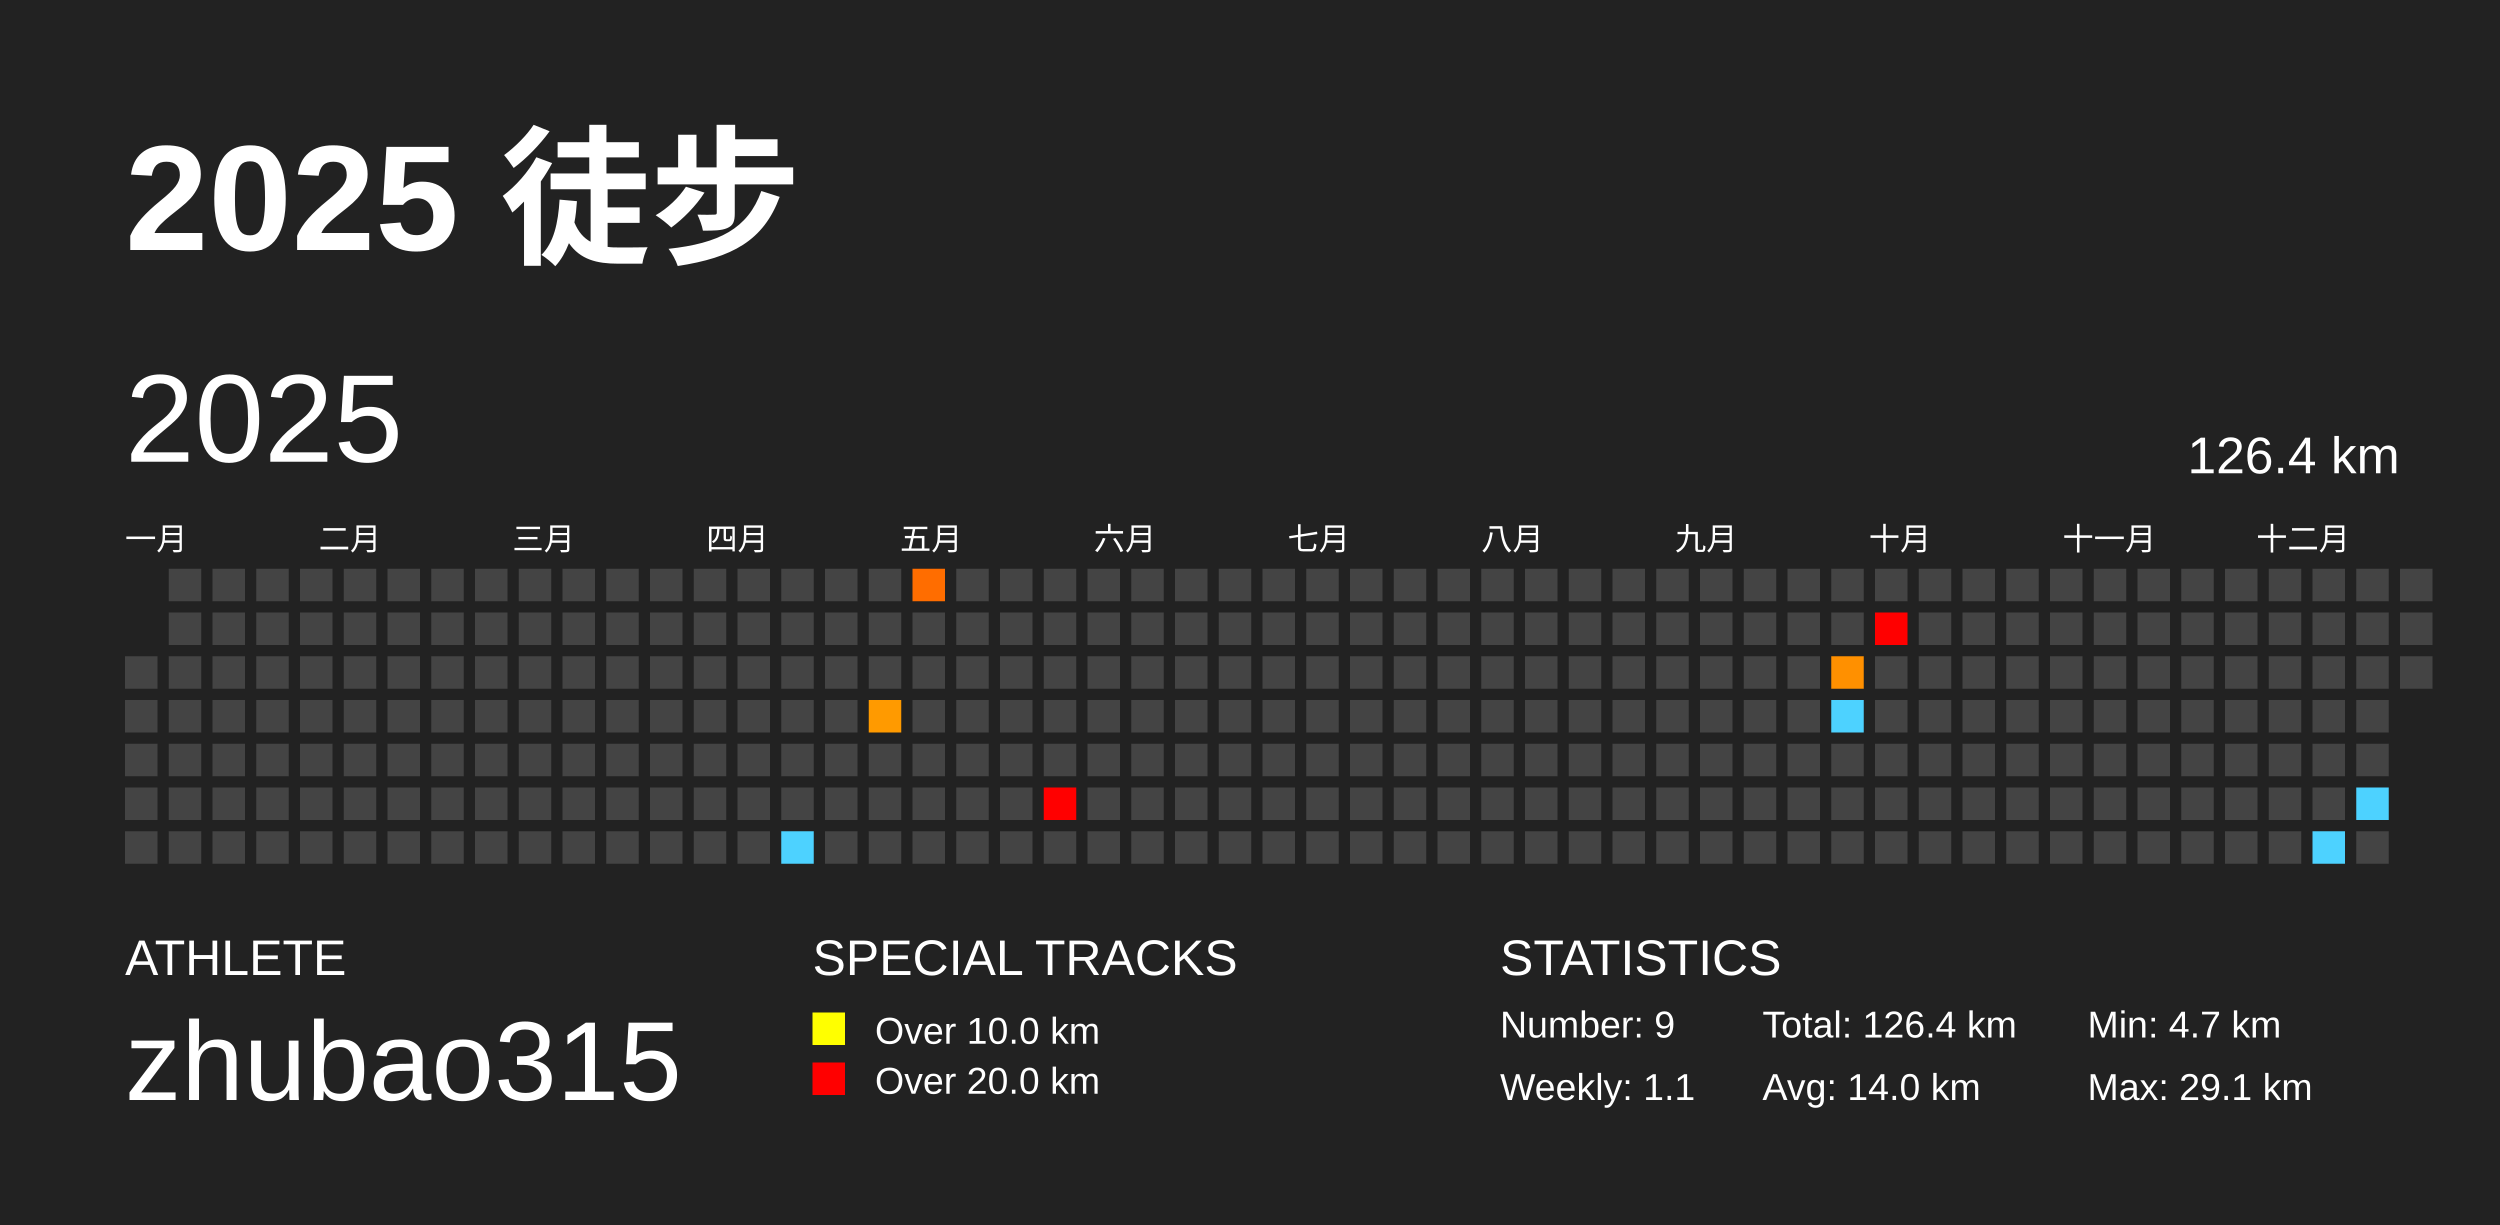
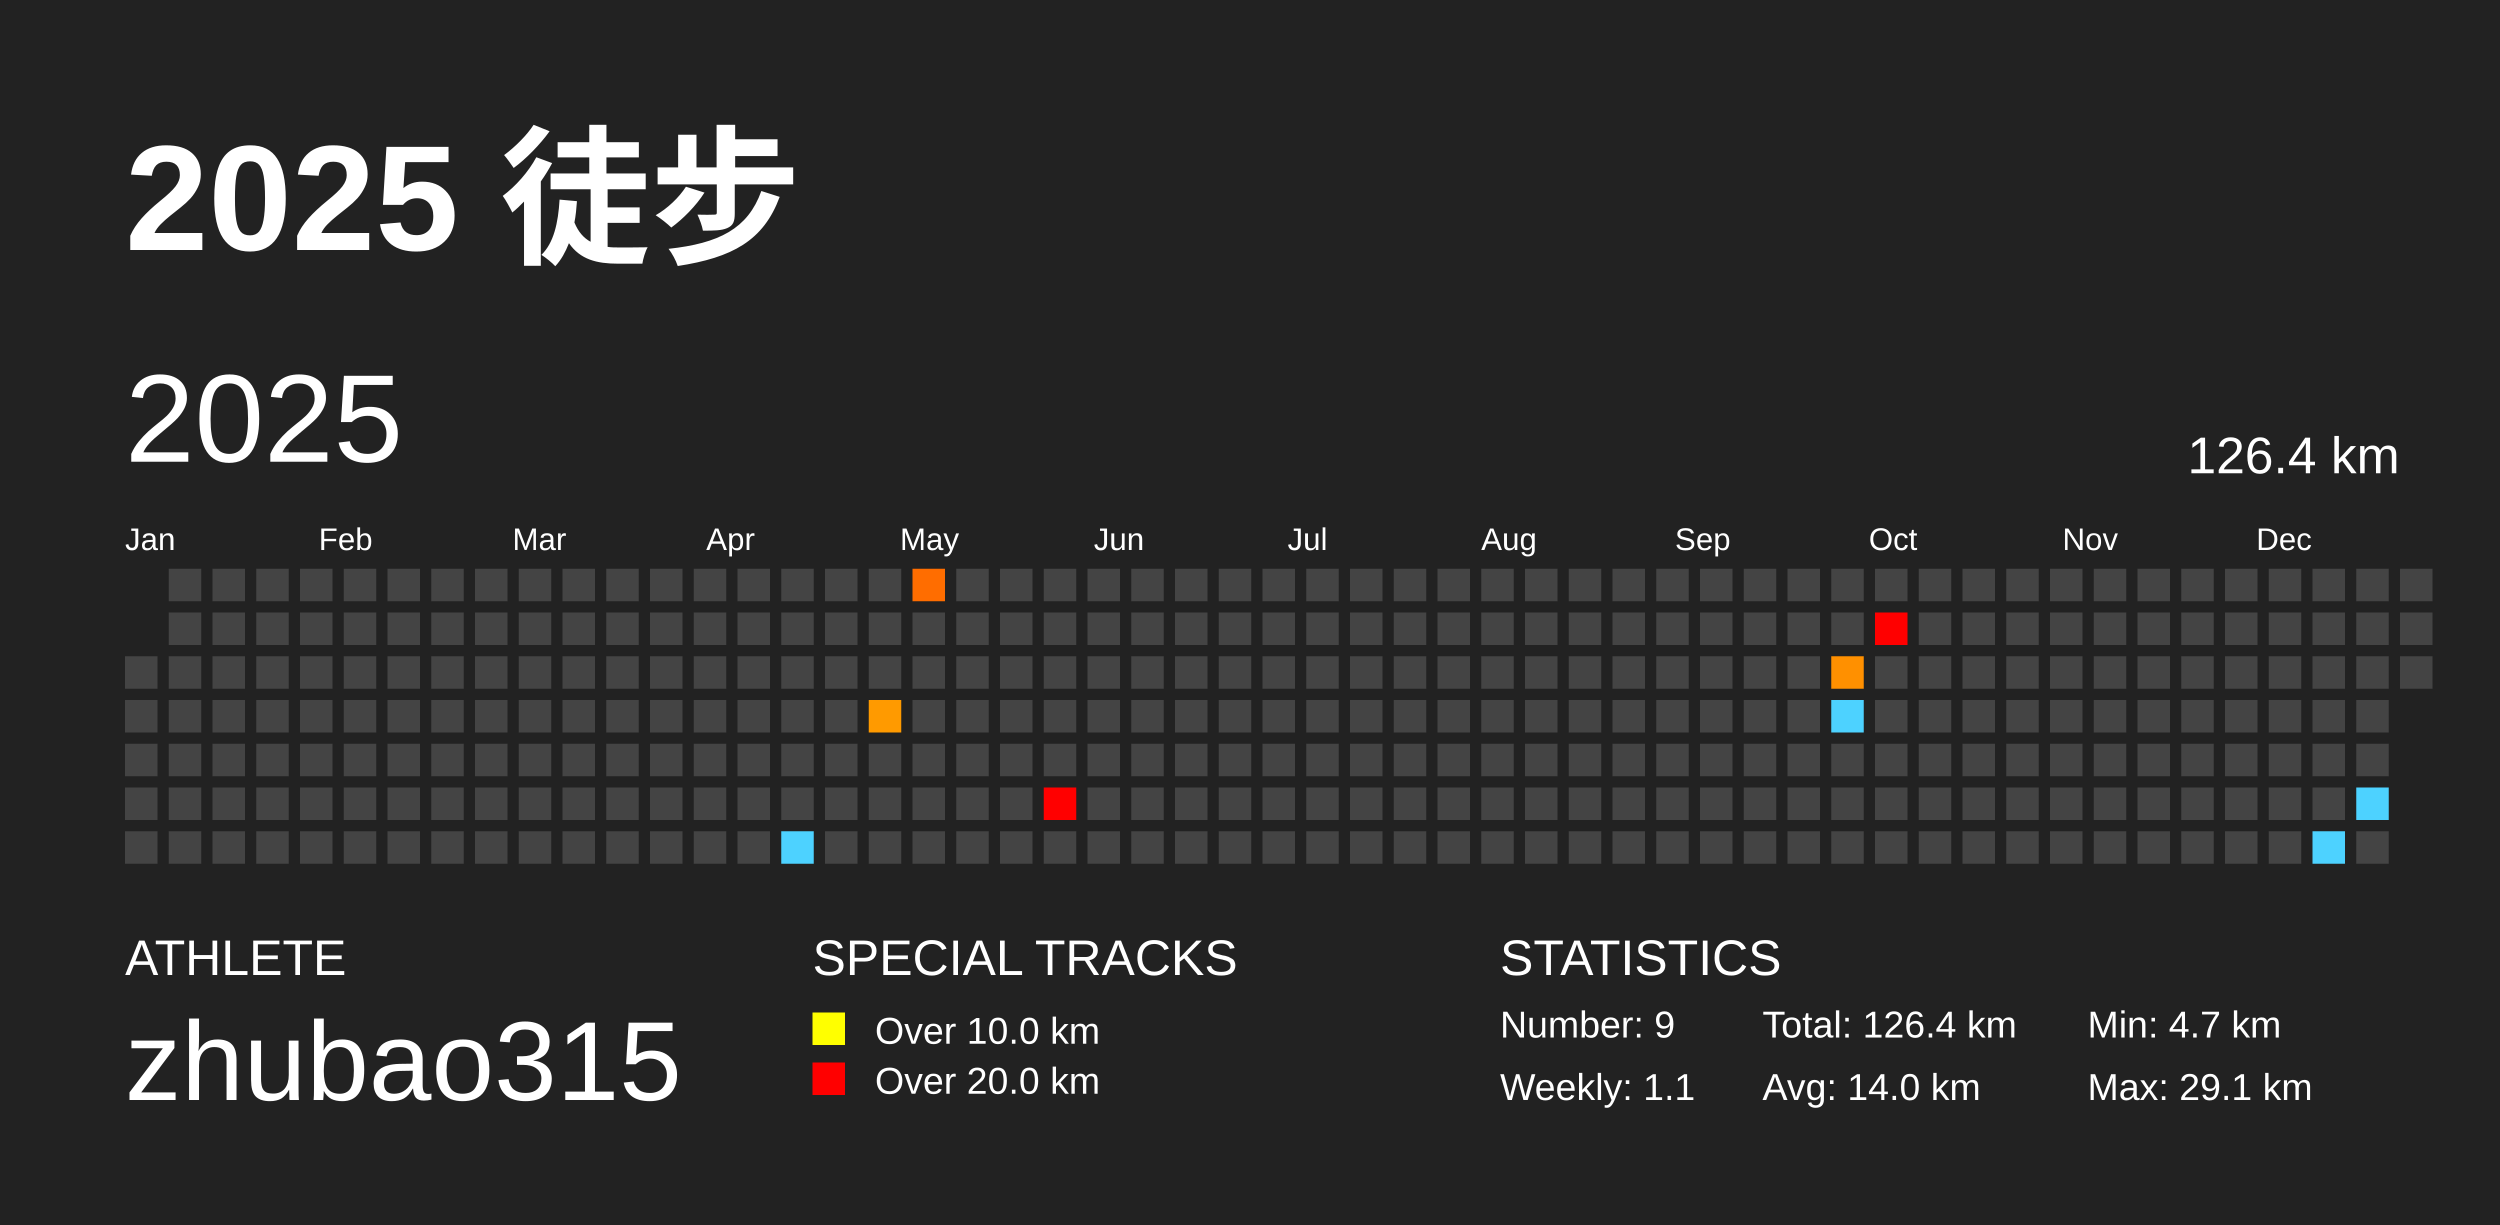
<svg xmlns="http://www.w3.org/2000/svg" baseProfile="full" height="98mm" version="1.1" viewBox="0,0,200,98" width="200mm">
  <defs />
  <rect fill="#222222" height="98" width="200" x="0" y="0" />
  <text fill="#FFFFFF" style="font-size:12px; font-family:Arial; font-weight:bold;" x="10" y="20">2025 徒步</text>
  <text fill="#FFFFFF" style="font-size:4px; font-family:Arial" x="10" y="78">ATHLETE</text>
  <text fill="#FFFFFF" style="font-size:9px; font-family:Arial" x="10" y="88">zhubao315</text>
  <text fill="#FFFFFF" style="font-size:4px; font-family:Arial" x="65" y="78">SPECIAL TRACKS</text>
  <rect fill="yellow" height="2.6" width="2.6" x="65" y="81" />
  <text fill="#FFFFFF" style="font-size:3px; font-family:Arial" x="70" y="83.5">Over 10.0 km</text>
  <rect fill="red" height="2.6" width="2.6" x="65" y="85" />
  <text fill="#FFFFFF" style="font-size:3px; font-family:Arial" x="70" y="87.5">Over 20.0 km</text>
  <text fill="#FFFFFF" style="font-size:4px; font-family:Arial" x="120" y="78">STATISTICS</text>
  <text fill="#FFFFFF" style="font-size:3px; font-family:Arial" x="120" y="83">Number: 9</text>
  <text fill="#FFFFFF" style="font-size:3px; font-family:Arial" x="120" y="88">Weekly: 1.1</text>
  <text fill="#FFFFFF" style="font-size:3px; font-family:Arial" x="141" y="83">Total: 126.4 km</text>
  <text fill="#FFFFFF" style="font-size:3px; font-family:Arial" x="141" y="88">Avg: 14.0 km</text>
  <text fill="#FFFFFF" style="font-size:3px; font-family:Arial" x="167" y="83">Min: 4.7 km</text>
  <text fill="#FFFFFF" style="font-size:3px; font-family:Arial" x="167" y="88">Max: 29.1 km</text>
  <text dominant-baseline="hanging" fill="#FFFFFF" style="font-size:10.0px; font-family:Arial;" x="10" y="30">2025</text>
  <text dominant-baseline="hanging" fill="#FFFFFF" style="font-size:4.125px; font-family:Arial;" x="175" y="35">126.4 km</text>
-   <text fill="#FFFFFF" style="font-size:2.5px; font-family:Arial" x="10.0" y="44">一月</text>
-   <text fill="#FFFFFF" style="font-size:2.5px; font-family:Arial" x="25.5" y="44">二月</text>
-   <text fill="#FFFFFF" style="font-size:2.5px; font-family:Arial" x="41.0" y="44">三月</text>
-   <text fill="#FFFFFF" style="font-size:2.5px; font-family:Arial" x="56.5" y="44">四月</text>
-   <text fill="#FFFFFF" style="font-size:2.5px; font-family:Arial" x="72.0" y="44">五月</text>
-   <text fill="#FFFFFF" style="font-size:2.5px; font-family:Arial" x="87.5" y="44">六月</text>
-   <text fill="#FFFFFF" style="font-size:2.5px; font-family:Arial" x="103.0" y="44">七月</text>
-   <text fill="#FFFFFF" style="font-size:2.5px; font-family:Arial" x="118.5" y="44">八月</text>
-   <text fill="#FFFFFF" style="font-size:2.5px; font-family:Arial" x="134.0" y="44">九月</text>
-   <text fill="#FFFFFF" style="font-size:2.5px; font-family:Arial" x="149.5" y="44">十月</text>
-   <text fill="#FFFFFF" style="font-size:2.5px; font-family:Arial" x="165.0" y="44">十一月</text>
-   <text fill="#FFFFFF" style="font-size:2.5px; font-family:Arial" x="180.5" y="44">十二月</text>
+   <text fill="#FFFFFF" style="font-size:2.5px; font-family:Arial" x="10.0" y="44">Jan</text>
+   <text fill="#FFFFFF" style="font-size:2.5px; font-family:Arial" x="25.5" y="44">Feb</text>
+   <text fill="#FFFFFF" style="font-size:2.5px; font-family:Arial" x="41.0" y="44">Mar</text>
+   <text fill="#FFFFFF" style="font-size:2.5px; font-family:Arial" x="56.5" y="44">Apr</text>
+   <text fill="#FFFFFF" style="font-size:2.5px; font-family:Arial" x="72.0" y="44">May</text>
+   <text fill="#FFFFFF" style="font-size:2.5px; font-family:Arial" x="87.5" y="44">Jun</text>
+   <text fill="#FFFFFF" style="font-size:2.5px; font-family:Arial" x="103.0" y="44">Jul</text>
+   <text fill="#FFFFFF" style="font-size:2.5px; font-family:Arial" x="118.5" y="44">Aug</text>
+   <text fill="#FFFFFF" style="font-size:2.5px; font-family:Arial" x="134.0" y="44">Sep</text>
+   <text fill="#FFFFFF" style="font-size:2.5px; font-family:Arial" x="149.5" y="44">Oct</text>
+   <text fill="#FFFFFF" style="font-size:2.5px; font-family:Arial" x="165.0" y="44">Nov</text>
+   <text fill="#FFFFFF" style="font-size:2.5px; font-family:Arial" x="180.5" y="44">Dec</text>
  <rect fill="#444444" height="2.6" width="2.6" x="10.0" y="52.5" />
  <rect fill="#444444" height="2.6" width="2.6" x="10.0" y="56.0" />
  <rect fill="#444444" height="2.6" width="2.6" x="10.0" y="59.5" />
  <rect fill="#444444" height="2.6" width="2.6" x="10.0" y="63.0" />
  <rect fill="#444444" height="2.6" width="2.6" x="10.0" y="66.5" />
  <rect fill="#444444" height="2.6" width="2.6" x="13.5" y="45.5" />
  <rect fill="#444444" height="2.6" width="2.6" x="13.5" y="49.0" />
  <rect fill="#444444" height="2.6" width="2.6" x="13.5" y="52.5" />
  <rect fill="#444444" height="2.6" width="2.6" x="13.5" y="56.0" />
  <rect fill="#444444" height="2.6" width="2.6" x="13.5" y="59.5" />
  <rect fill="#444444" height="2.6" width="2.6" x="13.5" y="63.0" />
  <rect fill="#444444" height="2.6" width="2.6" x="13.5" y="66.5" />
  <rect fill="#444444" height="2.6" width="2.6" x="17.0" y="45.5" />
  <rect fill="#444444" height="2.6" width="2.6" x="17.0" y="49.0" />
  <rect fill="#444444" height="2.6" width="2.6" x="17.0" y="52.5" />
  <rect fill="#444444" height="2.6" width="2.6" x="17.0" y="56.0" />
  <rect fill="#444444" height="2.6" width="2.6" x="17.0" y="59.5" />
  <rect fill="#444444" height="2.6" width="2.6" x="17.0" y="63.0" />
  <rect fill="#444444" height="2.6" width="2.6" x="17.0" y="66.5" />
  <rect fill="#444444" height="2.6" width="2.6" x="20.5" y="45.5" />
  <rect fill="#444444" height="2.6" width="2.6" x="20.5" y="49.0" />
  <rect fill="#444444" height="2.6" width="2.6" x="20.5" y="52.5" />
  <rect fill="#444444" height="2.6" width="2.6" x="20.5" y="56.0" />
  <rect fill="#444444" height="2.6" width="2.6" x="20.5" y="59.5" />
  <rect fill="#444444" height="2.6" width="2.6" x="20.5" y="63.0" />
  <rect fill="#444444" height="2.6" width="2.6" x="20.5" y="66.5" />
  <rect fill="#444444" height="2.6" width="2.6" x="24.0" y="45.5" />
  <rect fill="#444444" height="2.6" width="2.6" x="24.0" y="49.0" />
  <rect fill="#444444" height="2.6" width="2.6" x="24.0" y="52.5" />
  <rect fill="#444444" height="2.6" width="2.6" x="24.0" y="56.0" />
  <rect fill="#444444" height="2.6" width="2.6" x="24.0" y="59.5" />
  <rect fill="#444444" height="2.6" width="2.6" x="24.0" y="63.0" />
  <rect fill="#444444" height="2.6" width="2.6" x="24.0" y="66.5" />
  <rect fill="#444444" height="2.6" width="2.6" x="27.5" y="45.5" />
  <rect fill="#444444" height="2.6" width="2.6" x="27.5" y="49.0" />
  <rect fill="#444444" height="2.6" width="2.6" x="27.5" y="52.5" />
  <rect fill="#444444" height="2.6" width="2.6" x="27.5" y="56.0" />
  <rect fill="#444444" height="2.6" width="2.6" x="27.5" y="59.5" />
  <rect fill="#444444" height="2.6" width="2.6" x="27.5" y="63.0" />
  <rect fill="#444444" height="2.6" width="2.6" x="27.5" y="66.5" />
  <rect fill="#444444" height="2.6" width="2.6" x="31.0" y="45.5" />
  <rect fill="#444444" height="2.6" width="2.6" x="31.0" y="49.0" />
  <rect fill="#444444" height="2.6" width="2.6" x="31.0" y="52.5" />
  <rect fill="#444444" height="2.6" width="2.6" x="31.0" y="56.0" />
  <rect fill="#444444" height="2.6" width="2.6" x="31.0" y="59.5" />
  <rect fill="#444444" height="2.6" width="2.6" x="31.0" y="63.0" />
  <rect fill="#444444" height="2.6" width="2.6" x="31.0" y="66.5" />
  <rect fill="#444444" height="2.6" width="2.6" x="34.5" y="45.5" />
  <rect fill="#444444" height="2.6" width="2.6" x="34.5" y="49.0" />
  <rect fill="#444444" height="2.6" width="2.6" x="34.5" y="52.5" />
  <rect fill="#444444" height="2.6" width="2.6" x="34.5" y="56.0" />
  <rect fill="#444444" height="2.6" width="2.6" x="34.5" y="59.5" />
  <rect fill="#444444" height="2.6" width="2.6" x="34.5" y="63.0" />
  <rect fill="#444444" height="2.6" width="2.6" x="34.5" y="66.5" />
  <rect fill="#444444" height="2.6" width="2.6" x="38.0" y="45.5" />
  <rect fill="#444444" height="2.6" width="2.6" x="38.0" y="49.0" />
  <rect fill="#444444" height="2.6" width="2.6" x="38.0" y="52.5" />
  <rect fill="#444444" height="2.6" width="2.6" x="38.0" y="56.0" />
  <rect fill="#444444" height="2.6" width="2.6" x="38.0" y="59.5" />
  <rect fill="#444444" height="2.6" width="2.6" x="38.0" y="63.0" />
  <rect fill="#444444" height="2.6" width="2.6" x="38.0" y="66.5" />
  <rect fill="#444444" height="2.6" width="2.6" x="41.5" y="45.5" />
  <rect fill="#444444" height="2.6" width="2.6" x="41.5" y="49.0" />
  <rect fill="#444444" height="2.6" width="2.6" x="41.5" y="52.5" />
  <rect fill="#444444" height="2.6" width="2.6" x="41.5" y="56.0" />
  <rect fill="#444444" height="2.6" width="2.6" x="41.5" y="59.5" />
  <rect fill="#444444" height="2.6" width="2.6" x="41.5" y="63.0" />
  <rect fill="#444444" height="2.6" width="2.6" x="41.5" y="66.5" />
  <rect fill="#444444" height="2.6" width="2.6" x="45.0" y="45.5" />
  <rect fill="#444444" height="2.6" width="2.6" x="45.0" y="49.0" />
  <rect fill="#444444" height="2.6" width="2.6" x="45.0" y="52.5" />
  <rect fill="#444444" height="2.6" width="2.6" x="45.0" y="56.0" />
  <rect fill="#444444" height="2.6" width="2.6" x="45.0" y="59.5" />
  <rect fill="#444444" height="2.6" width="2.6" x="45.0" y="63.0" />
  <rect fill="#444444" height="2.6" width="2.6" x="45.0" y="66.5" />
  <rect fill="#444444" height="2.6" width="2.6" x="48.5" y="45.5" />
  <rect fill="#444444" height="2.6" width="2.6" x="48.5" y="49.0" />
  <rect fill="#444444" height="2.6" width="2.6" x="48.5" y="52.5" />
  <rect fill="#444444" height="2.6" width="2.6" x="48.5" y="56.0" />
  <rect fill="#444444" height="2.6" width="2.6" x="48.5" y="59.5" />
  <rect fill="#444444" height="2.6" width="2.6" x="48.5" y="63.0" />
  <rect fill="#444444" height="2.6" width="2.6" x="48.5" y="66.5" />
  <rect fill="#444444" height="2.6" width="2.6" x="52.0" y="45.5" />
  <rect fill="#444444" height="2.6" width="2.6" x="52.0" y="49.0" />
  <rect fill="#444444" height="2.6" width="2.6" x="52.0" y="52.5" />
  <rect fill="#444444" height="2.6" width="2.6" x="52.0" y="56.0" />
  <rect fill="#444444" height="2.6" width="2.6" x="52.0" y="59.5" />
  <rect fill="#444444" height="2.6" width="2.6" x="52.0" y="63.0" />
  <rect fill="#444444" height="2.6" width="2.6" x="52.0" y="66.5" />
  <rect fill="#444444" height="2.6" width="2.6" x="55.5" y="45.5" />
  <rect fill="#444444" height="2.6" width="2.6" x="55.5" y="49.0" />
  <rect fill="#444444" height="2.6" width="2.6" x="55.5" y="52.5" />
  <rect fill="#444444" height="2.6" width="2.6" x="55.5" y="56.0" />
  <rect fill="#444444" height="2.6" width="2.6" x="55.5" y="59.5" />
  <rect fill="#444444" height="2.6" width="2.6" x="55.5" y="63.0" />
  <rect fill="#444444" height="2.6" width="2.6" x="55.5" y="66.5" />
  <rect fill="#444444" height="2.6" width="2.6" x="59.0" y="45.5" />
  <rect fill="#444444" height="2.6" width="2.6" x="59.0" y="49.0" />
  <rect fill="#444444" height="2.6" width="2.6" x="59.0" y="52.5" />
  <rect fill="#444444" height="2.6" width="2.6" x="59.0" y="56.0" />
  <rect fill="#444444" height="2.6" width="2.6" x="59.0" y="59.5" />
  <rect fill="#444444" height="2.6" width="2.6" x="59.0" y="63.0" />
  <rect fill="#444444" height="2.6" width="2.6" x="59.0" y="66.5" />
  <rect fill="#444444" height="2.6" width="2.6" x="62.5" y="45.5" />
  <rect fill="#444444" height="2.6" width="2.6" x="62.5" y="49.0" />
  <rect fill="#444444" height="2.6" width="2.6" x="62.5" y="52.5" />
  <rect fill="#444444" height="2.6" width="2.6" x="62.5" y="56.0" />
  <rect fill="#444444" height="2.6" width="2.6" x="62.5" y="59.5" />
  <rect fill="#444444" height="2.6" width="2.6" x="62.5" y="63.0" />
  <rect fill="#4dd2ff" height="2.6" width="2.6" x="62.5" y="66.5" />
  <rect fill="#444444" height="2.6" width="2.6" x="66.0" y="45.5" />
  <rect fill="#444444" height="2.6" width="2.6" x="66.0" y="49.0" />
  <rect fill="#444444" height="2.6" width="2.6" x="66.0" y="52.5" />
  <rect fill="#444444" height="2.6" width="2.6" x="66.0" y="56.0" />
  <rect fill="#444444" height="2.6" width="2.6" x="66.0" y="59.5" />
  <rect fill="#444444" height="2.6" width="2.6" x="66.0" y="63.0" />
  <rect fill="#444444" height="2.6" width="2.6" x="66.0" y="66.5" />
  <rect fill="#444444" height="2.6" width="2.6" x="69.5" y="45.5" />
  <rect fill="#444444" height="2.6" width="2.6" x="69.5" y="49.0" />
  <rect fill="#444444" height="2.6" width="2.6" x="69.5" y="52.5" />
  <rect fill="#ff9a00" height="2.6" width="2.6" x="69.5" y="56.0" />
  <rect fill="#444444" height="2.6" width="2.6" x="69.5" y="59.5" />
  <rect fill="#444444" height="2.6" width="2.6" x="69.5" y="63.0" />
  <rect fill="#444444" height="2.6" width="2.6" x="69.5" y="66.5" />
  <rect fill="#ff6d00" height="2.6" width="2.6" x="73.0" y="45.5" />
  <rect fill="#444444" height="2.6" width="2.6" x="73.0" y="49.0" />
  <rect fill="#444444" height="2.6" width="2.6" x="73.0" y="52.5" />
  <rect fill="#444444" height="2.6" width="2.6" x="73.0" y="56.0" />
  <rect fill="#444444" height="2.6" width="2.6" x="73.0" y="59.5" />
  <rect fill="#444444" height="2.6" width="2.6" x="73.0" y="63.0" />
  <rect fill="#444444" height="2.6" width="2.6" x="73.0" y="66.5" />
  <rect fill="#444444" height="2.6" width="2.6" x="76.5" y="45.5" />
  <rect fill="#444444" height="2.6" width="2.6" x="76.5" y="49.0" />
  <rect fill="#444444" height="2.6" width="2.6" x="76.5" y="52.5" />
  <rect fill="#444444" height="2.6" width="2.6" x="76.5" y="56.0" />
  <rect fill="#444444" height="2.6" width="2.6" x="76.5" y="59.5" />
  <rect fill="#444444" height="2.6" width="2.6" x="76.5" y="63.0" />
  <rect fill="#444444" height="2.6" width="2.6" x="76.5" y="66.5" />
  <rect fill="#444444" height="2.6" width="2.6" x="80.0" y="45.5" />
  <rect fill="#444444" height="2.6" width="2.6" x="80.0" y="49.0" />
  <rect fill="#444444" height="2.6" width="2.6" x="80.0" y="52.5" />
  <rect fill="#444444" height="2.6" width="2.6" x="80.0" y="56.0" />
  <rect fill="#444444" height="2.6" width="2.6" x="80.0" y="59.5" />
  <rect fill="#444444" height="2.6" width="2.6" x="80.0" y="63.0" />
  <rect fill="#444444" height="2.6" width="2.6" x="80.0" y="66.5" />
  <rect fill="#444444" height="2.6" width="2.6" x="83.5" y="45.5" />
  <rect fill="#444444" height="2.6" width="2.6" x="83.5" y="49.0" />
  <rect fill="#444444" height="2.6" width="2.6" x="83.5" y="52.5" />
  <rect fill="#444444" height="2.6" width="2.6" x="83.5" y="56.0" />
  <rect fill="#444444" height="2.6" width="2.6" x="83.5" y="59.5" />
  <rect fill="red" height="2.6" width="2.6" x="83.5" y="63.0" />
  <rect fill="#444444" height="2.6" width="2.6" x="83.5" y="66.5" />
  <rect fill="#444444" height="2.6" width="2.6" x="87.0" y="45.5" />
  <rect fill="#444444" height="2.6" width="2.6" x="87.0" y="49.0" />
  <rect fill="#444444" height="2.6" width="2.6" x="87.0" y="52.5" />
  <rect fill="#444444" height="2.6" width="2.6" x="87.0" y="56.0" />
  <rect fill="#444444" height="2.6" width="2.6" x="87.0" y="59.5" />
  <rect fill="#444444" height="2.6" width="2.6" x="87.0" y="63.0" />
  <rect fill="#444444" height="2.6" width="2.6" x="87.0" y="66.5" />
  <rect fill="#444444" height="2.6" width="2.6" x="90.5" y="45.5" />
  <rect fill="#444444" height="2.6" width="2.6" x="90.5" y="49.0" />
  <rect fill="#444444" height="2.6" width="2.6" x="90.5" y="52.5" />
  <rect fill="#444444" height="2.6" width="2.6" x="90.5" y="56.0" />
  <rect fill="#444444" height="2.6" width="2.6" x="90.5" y="59.5" />
  <rect fill="#444444" height="2.6" width="2.6" x="90.5" y="63.0" />
  <rect fill="#444444" height="2.6" width="2.6" x="90.5" y="66.5" />
  <rect fill="#444444" height="2.6" width="2.6" x="94.0" y="45.5" />
  <rect fill="#444444" height="2.6" width="2.6" x="94.0" y="49.0" />
  <rect fill="#444444" height="2.6" width="2.6" x="94.0" y="52.5" />
  <rect fill="#444444" height="2.6" width="2.6" x="94.0" y="56.0" />
  <rect fill="#444444" height="2.6" width="2.6" x="94.0" y="59.5" />
  <rect fill="#444444" height="2.6" width="2.6" x="94.0" y="63.0" />
  <rect fill="#444444" height="2.6" width="2.6" x="94.0" y="66.5" />
  <rect fill="#444444" height="2.6" width="2.6" x="97.5" y="45.5" />
  <rect fill="#444444" height="2.6" width="2.6" x="97.5" y="49.0" />
  <rect fill="#444444" height="2.6" width="2.6" x="97.5" y="52.5" />
  <rect fill="#444444" height="2.6" width="2.6" x="97.5" y="56.0" />
  <rect fill="#444444" height="2.6" width="2.6" x="97.5" y="59.5" />
  <rect fill="#444444" height="2.6" width="2.6" x="97.5" y="63.0" />
  <rect fill="#444444" height="2.6" width="2.6" x="97.5" y="66.5" />
  <rect fill="#444444" height="2.6" width="2.6" x="101.0" y="45.5" />
  <rect fill="#444444" height="2.6" width="2.6" x="101.0" y="49.0" />
  <rect fill="#444444" height="2.6" width="2.6" x="101.0" y="52.5" />
  <rect fill="#444444" height="2.6" width="2.6" x="101.0" y="56.0" />
  <rect fill="#444444" height="2.6" width="2.6" x="101.0" y="59.5" />
  <rect fill="#444444" height="2.6" width="2.6" x="101.0" y="63.0" />
  <rect fill="#444444" height="2.6" width="2.6" x="101.0" y="66.5" />
  <rect fill="#444444" height="2.6" width="2.6" x="104.5" y="45.5" />
  <rect fill="#444444" height="2.6" width="2.6" x="104.5" y="49.0" />
  <rect fill="#444444" height="2.6" width="2.6" x="104.5" y="52.5" />
  <rect fill="#444444" height="2.6" width="2.6" x="104.5" y="56.0" />
  <rect fill="#444444" height="2.6" width="2.6" x="104.5" y="59.5" />
  <rect fill="#444444" height="2.6" width="2.6" x="104.5" y="63.0" />
  <rect fill="#444444" height="2.6" width="2.6" x="104.5" y="66.5" />
  <rect fill="#444444" height="2.6" width="2.6" x="108.0" y="45.5" />
  <rect fill="#444444" height="2.6" width="2.6" x="108.0" y="49.0" />
  <rect fill="#444444" height="2.6" width="2.6" x="108.0" y="52.5" />
  <rect fill="#444444" height="2.6" width="2.6" x="108.0" y="56.0" />
  <rect fill="#444444" height="2.6" width="2.6" x="108.0" y="59.5" />
  <rect fill="#444444" height="2.6" width="2.6" x="108.0" y="63.0" />
  <rect fill="#444444" height="2.6" width="2.6" x="108.0" y="66.5" />
  <rect fill="#444444" height="2.6" width="2.6" x="111.5" y="45.5" />
  <rect fill="#444444" height="2.6" width="2.6" x="111.5" y="49.0" />
  <rect fill="#444444" height="2.6" width="2.6" x="111.5" y="52.5" />
  <rect fill="#444444" height="2.6" width="2.6" x="111.5" y="56.0" />
  <rect fill="#444444" height="2.6" width="2.6" x="111.5" y="59.5" />
  <rect fill="#444444" height="2.6" width="2.6" x="111.5" y="63.0" />
  <rect fill="#444444" height="2.6" width="2.6" x="111.5" y="66.5" />
  <rect fill="#444444" height="2.6" width="2.6" x="115.0" y="45.5" />
  <rect fill="#444444" height="2.6" width="2.6" x="115.0" y="49.0" />
  <rect fill="#444444" height="2.6" width="2.6" x="115.0" y="52.5" />
  <rect fill="#444444" height="2.6" width="2.6" x="115.0" y="56.0" />
  <rect fill="#444444" height="2.6" width="2.6" x="115.0" y="59.5" />
  <rect fill="#444444" height="2.6" width="2.6" x="115.0" y="63.0" />
  <rect fill="#444444" height="2.6" width="2.6" x="115.0" y="66.5" />
  <rect fill="#444444" height="2.6" width="2.6" x="118.5" y="45.5" />
  <rect fill="#444444" height="2.6" width="2.6" x="118.5" y="49.0" />
  <rect fill="#444444" height="2.6" width="2.6" x="118.5" y="52.5" />
  <rect fill="#444444" height="2.6" width="2.6" x="118.5" y="56.0" />
  <rect fill="#444444" height="2.6" width="2.6" x="118.5" y="59.5" />
  <rect fill="#444444" height="2.6" width="2.6" x="118.5" y="63.0" />
  <rect fill="#444444" height="2.6" width="2.6" x="118.5" y="66.5" />
  <rect fill="#444444" height="2.6" width="2.6" x="122.0" y="45.5" />
  <rect fill="#444444" height="2.6" width="2.6" x="122.0" y="49.0" />
  <rect fill="#444444" height="2.6" width="2.6" x="122.0" y="52.5" />
  <rect fill="#444444" height="2.6" width="2.6" x="122.0" y="56.0" />
  <rect fill="#444444" height="2.6" width="2.6" x="122.0" y="59.5" />
  <rect fill="#444444" height="2.6" width="2.6" x="122.0" y="63.0" />
  <rect fill="#444444" height="2.6" width="2.6" x="122.0" y="66.5" />
  <rect fill="#444444" height="2.6" width="2.6" x="125.5" y="45.5" />
  <rect fill="#444444" height="2.6" width="2.6" x="125.5" y="49.0" />
  <rect fill="#444444" height="2.6" width="2.6" x="125.5" y="52.5" />
  <rect fill="#444444" height="2.6" width="2.6" x="125.5" y="56.0" />
  <rect fill="#444444" height="2.6" width="2.6" x="125.5" y="59.5" />
  <rect fill="#444444" height="2.6" width="2.6" x="125.5" y="63.0" />
  <rect fill="#444444" height="2.6" width="2.6" x="125.5" y="66.5" />
  <rect fill="#444444" height="2.6" width="2.6" x="129.0" y="45.5" />
  <rect fill="#444444" height="2.6" width="2.6" x="129.0" y="49.0" />
  <rect fill="#444444" height="2.6" width="2.6" x="129.0" y="52.5" />
  <rect fill="#444444" height="2.6" width="2.6" x="129.0" y="56.0" />
  <rect fill="#444444" height="2.6" width="2.6" x="129.0" y="59.5" />
  <rect fill="#444444" height="2.6" width="2.6" x="129.0" y="63.0" />
  <rect fill="#444444" height="2.6" width="2.6" x="129.0" y="66.5" />
  <rect fill="#444444" height="2.6" width="2.6" x="132.5" y="45.5" />
  <rect fill="#444444" height="2.6" width="2.6" x="132.5" y="49.0" />
  <rect fill="#444444" height="2.6" width="2.6" x="132.5" y="52.5" />
  <rect fill="#444444" height="2.6" width="2.6" x="132.5" y="56.0" />
  <rect fill="#444444" height="2.6" width="2.6" x="132.5" y="59.5" />
  <rect fill="#444444" height="2.6" width="2.6" x="132.5" y="63.0" />
  <rect fill="#444444" height="2.6" width="2.6" x="132.5" y="66.5" />
  <rect fill="#444444" height="2.6" width="2.6" x="136.0" y="45.5" />
  <rect fill="#444444" height="2.6" width="2.6" x="136.0" y="49.0" />
  <rect fill="#444444" height="2.6" width="2.6" x="136.0" y="52.5" />
  <rect fill="#444444" height="2.6" width="2.6" x="136.0" y="56.0" />
  <rect fill="#444444" height="2.6" width="2.6" x="136.0" y="59.5" />
  <rect fill="#444444" height="2.6" width="2.6" x="136.0" y="63.0" />
  <rect fill="#444444" height="2.6" width="2.6" x="136.0" y="66.5" />
  <rect fill="#444444" height="2.6" width="2.6" x="139.5" y="45.5" />
  <rect fill="#444444" height="2.6" width="2.6" x="139.5" y="49.0" />
  <rect fill="#444444" height="2.6" width="2.6" x="139.5" y="52.5" />
  <rect fill="#444444" height="2.6" width="2.6" x="139.5" y="56.0" />
  <rect fill="#444444" height="2.6" width="2.6" x="139.5" y="59.5" />
  <rect fill="#444444" height="2.6" width="2.6" x="139.5" y="63.0" />
  <rect fill="#444444" height="2.6" width="2.6" x="139.5" y="66.5" />
  <rect fill="#444444" height="2.6" width="2.6" x="143.0" y="45.5" />
  <rect fill="#444444" height="2.6" width="2.6" x="143.0" y="49.0" />
  <rect fill="#444444" height="2.6" width="2.6" x="143.0" y="52.5" />
  <rect fill="#444444" height="2.6" width="2.6" x="143.0" y="56.0" />
  <rect fill="#444444" height="2.6" width="2.6" x="143.0" y="59.5" />
  <rect fill="#444444" height="2.6" width="2.6" x="143.0" y="63.0" />
  <rect fill="#444444" height="2.6" width="2.6" x="143.0" y="66.5" />
  <rect fill="#444444" height="2.6" width="2.6" x="146.5" y="45.5" />
  <rect fill="#444444" height="2.6" width="2.6" x="146.5" y="49.0" />
  <rect fill="#ff9000" height="2.6" width="2.6" x="146.5" y="52.5" />
  <rect fill="#4dd2ff" height="2.6" width="2.6" x="146.5" y="56.0" />
  <rect fill="#444444" height="2.6" width="2.6" x="146.5" y="59.5" />
  <rect fill="#444444" height="2.6" width="2.6" x="146.5" y="63.0" />
  <rect fill="#444444" height="2.6" width="2.6" x="146.5" y="66.5" />
  <rect fill="#444444" height="2.6" width="2.6" x="150.0" y="45.5" />
  <rect fill="red" height="2.6" width="2.6" x="150.0" y="49.0" />
  <rect fill="#444444" height="2.6" width="2.6" x="150.0" y="52.5" />
  <rect fill="#444444" height="2.6" width="2.6" x="150.0" y="56.0" />
  <rect fill="#444444" height="2.6" width="2.6" x="150.0" y="59.5" />
  <rect fill="#444444" height="2.6" width="2.6" x="150.0" y="63.0" />
  <rect fill="#444444" height="2.6" width="2.6" x="150.0" y="66.5" />
  <rect fill="#444444" height="2.6" width="2.6" x="153.5" y="45.5" />
  <rect fill="#444444" height="2.6" width="2.6" x="153.5" y="49.0" />
  <rect fill="#444444" height="2.6" width="2.6" x="153.5" y="52.5" />
  <rect fill="#444444" height="2.6" width="2.6" x="153.5" y="56.0" />
  <rect fill="#444444" height="2.6" width="2.6" x="153.5" y="59.5" />
  <rect fill="#444444" height="2.6" width="2.6" x="153.5" y="63.0" />
  <rect fill="#444444" height="2.6" width="2.6" x="153.5" y="66.5" />
  <rect fill="#444444" height="2.6" width="2.6" x="157.0" y="45.5" />
  <rect fill="#444444" height="2.6" width="2.6" x="157.0" y="49.0" />
  <rect fill="#444444" height="2.6" width="2.6" x="157.0" y="52.5" />
  <rect fill="#444444" height="2.6" width="2.6" x="157.0" y="56.0" />
  <rect fill="#444444" height="2.6" width="2.6" x="157.0" y="59.5" />
  <rect fill="#444444" height="2.6" width="2.6" x="157.0" y="63.0" />
  <rect fill="#444444" height="2.6" width="2.6" x="157.0" y="66.5" />
  <rect fill="#444444" height="2.6" width="2.6" x="160.5" y="45.5" />
  <rect fill="#444444" height="2.6" width="2.6" x="160.5" y="49.0" />
  <rect fill="#444444" height="2.6" width="2.6" x="160.5" y="52.5" />
  <rect fill="#444444" height="2.6" width="2.6" x="160.5" y="56.0" />
  <rect fill="#444444" height="2.6" width="2.6" x="160.5" y="59.5" />
  <rect fill="#444444" height="2.6" width="2.6" x="160.5" y="63.0" />
  <rect fill="#444444" height="2.6" width="2.6" x="160.5" y="66.5" />
  <rect fill="#444444" height="2.6" width="2.6" x="164.0" y="45.5" />
  <rect fill="#444444" height="2.6" width="2.6" x="164.0" y="49.0" />
  <rect fill="#444444" height="2.6" width="2.6" x="164.0" y="52.5" />
  <rect fill="#444444" height="2.6" width="2.6" x="164.0" y="56.0" />
  <rect fill="#444444" height="2.6" width="2.6" x="164.0" y="59.5" />
  <rect fill="#444444" height="2.6" width="2.6" x="164.0" y="63.0" />
  <rect fill="#444444" height="2.6" width="2.6" x="164.0" y="66.5" />
  <rect fill="#444444" height="2.6" width="2.6" x="167.5" y="45.5" />
  <rect fill="#444444" height="2.6" width="2.6" x="167.5" y="49.0" />
  <rect fill="#444444" height="2.6" width="2.6" x="167.5" y="52.5" />
  <rect fill="#444444" height="2.6" width="2.6" x="167.5" y="56.0" />
  <rect fill="#444444" height="2.6" width="2.6" x="167.5" y="59.5" />
  <rect fill="#444444" height="2.6" width="2.6" x="167.5" y="63.0" />
  <rect fill="#444444" height="2.6" width="2.6" x="167.5" y="66.5" />
  <rect fill="#444444" height="2.6" width="2.6" x="171.0" y="45.5" />
  <rect fill="#444444" height="2.6" width="2.6" x="171.0" y="49.0" />
  <rect fill="#444444" height="2.6" width="2.6" x="171.0" y="52.5" />
  <rect fill="#444444" height="2.6" width="2.6" x="171.0" y="56.0" />
  <rect fill="#444444" height="2.6" width="2.6" x="171.0" y="59.5" />
  <rect fill="#444444" height="2.6" width="2.6" x="171.0" y="63.0" />
  <rect fill="#444444" height="2.6" width="2.6" x="171.0" y="66.5" />
  <rect fill="#444444" height="2.6" width="2.6" x="174.5" y="45.5" />
  <rect fill="#444444" height="2.6" width="2.6" x="174.5" y="49.0" />
  <rect fill="#444444" height="2.6" width="2.6" x="174.5" y="52.5" />
  <rect fill="#444444" height="2.6" width="2.6" x="174.5" y="56.0" />
  <rect fill="#444444" height="2.6" width="2.6" x="174.5" y="59.5" />
  <rect fill="#444444" height="2.6" width="2.6" x="174.5" y="63.0" />
  <rect fill="#444444" height="2.6" width="2.6" x="174.5" y="66.5" />
  <rect fill="#444444" height="2.6" width="2.6" x="178.0" y="45.5" />
  <rect fill="#444444" height="2.6" width="2.6" x="178.0" y="49.0" />
  <rect fill="#444444" height="2.6" width="2.6" x="178.0" y="52.5" />
  <rect fill="#444444" height="2.6" width="2.6" x="178.0" y="56.0" />
  <rect fill="#444444" height="2.6" width="2.6" x="178.0" y="59.5" />
  <rect fill="#444444" height="2.6" width="2.6" x="178.0" y="63.0" />
  <rect fill="#444444" height="2.6" width="2.6" x="178.0" y="66.5" />
  <rect fill="#444444" height="2.6" width="2.6" x="181.5" y="45.5" />
  <rect fill="#444444" height="2.6" width="2.6" x="181.5" y="49.0" />
  <rect fill="#444444" height="2.6" width="2.6" x="181.5" y="52.5" />
  <rect fill="#444444" height="2.6" width="2.6" x="181.5" y="56.0" />
  <rect fill="#444444" height="2.6" width="2.6" x="181.5" y="59.5" />
  <rect fill="#444444" height="2.6" width="2.6" x="181.5" y="63.0" />
  <rect fill="#444444" height="2.6" width="2.6" x="181.5" y="66.5" />
  <rect fill="#444444" height="2.6" width="2.6" x="185.0" y="45.5" />
  <rect fill="#444444" height="2.6" width="2.6" x="185.0" y="49.0" />
  <rect fill="#444444" height="2.6" width="2.6" x="185.0" y="52.5" />
  <rect fill="#444444" height="2.6" width="2.6" x="185.0" y="56.0" />
  <rect fill="#444444" height="2.6" width="2.6" x="185.0" y="59.5" />
  <rect fill="#444444" height="2.6" width="2.6" x="185.0" y="63.0" />
  <rect fill="#4dd2ff" height="2.6" width="2.6" x="185.0" y="66.5" />
  <rect fill="#444444" height="2.6" width="2.6" x="188.5" y="45.5" />
  <rect fill="#444444" height="2.6" width="2.6" x="188.5" y="49.0" />
  <rect fill="#444444" height="2.6" width="2.6" x="188.5" y="52.5" />
  <rect fill="#444444" height="2.6" width="2.6" x="188.5" y="56.0" />
  <rect fill="#444444" height="2.6" width="2.6" x="188.5" y="59.5" />
  <rect fill="#4dd2ff" height="2.6" width="2.6" x="188.5" y="63.0" />
  <rect fill="#444444" height="2.6" width="2.6" x="188.5" y="66.5" />
  <rect fill="#444444" height="2.6" width="2.6" x="192.0" y="45.5" />
  <rect fill="#444444" height="2.6" width="2.6" x="192.0" y="49.0" />
  <rect fill="#444444" height="2.6" width="2.6" x="192.0" y="52.5" />
</svg>
